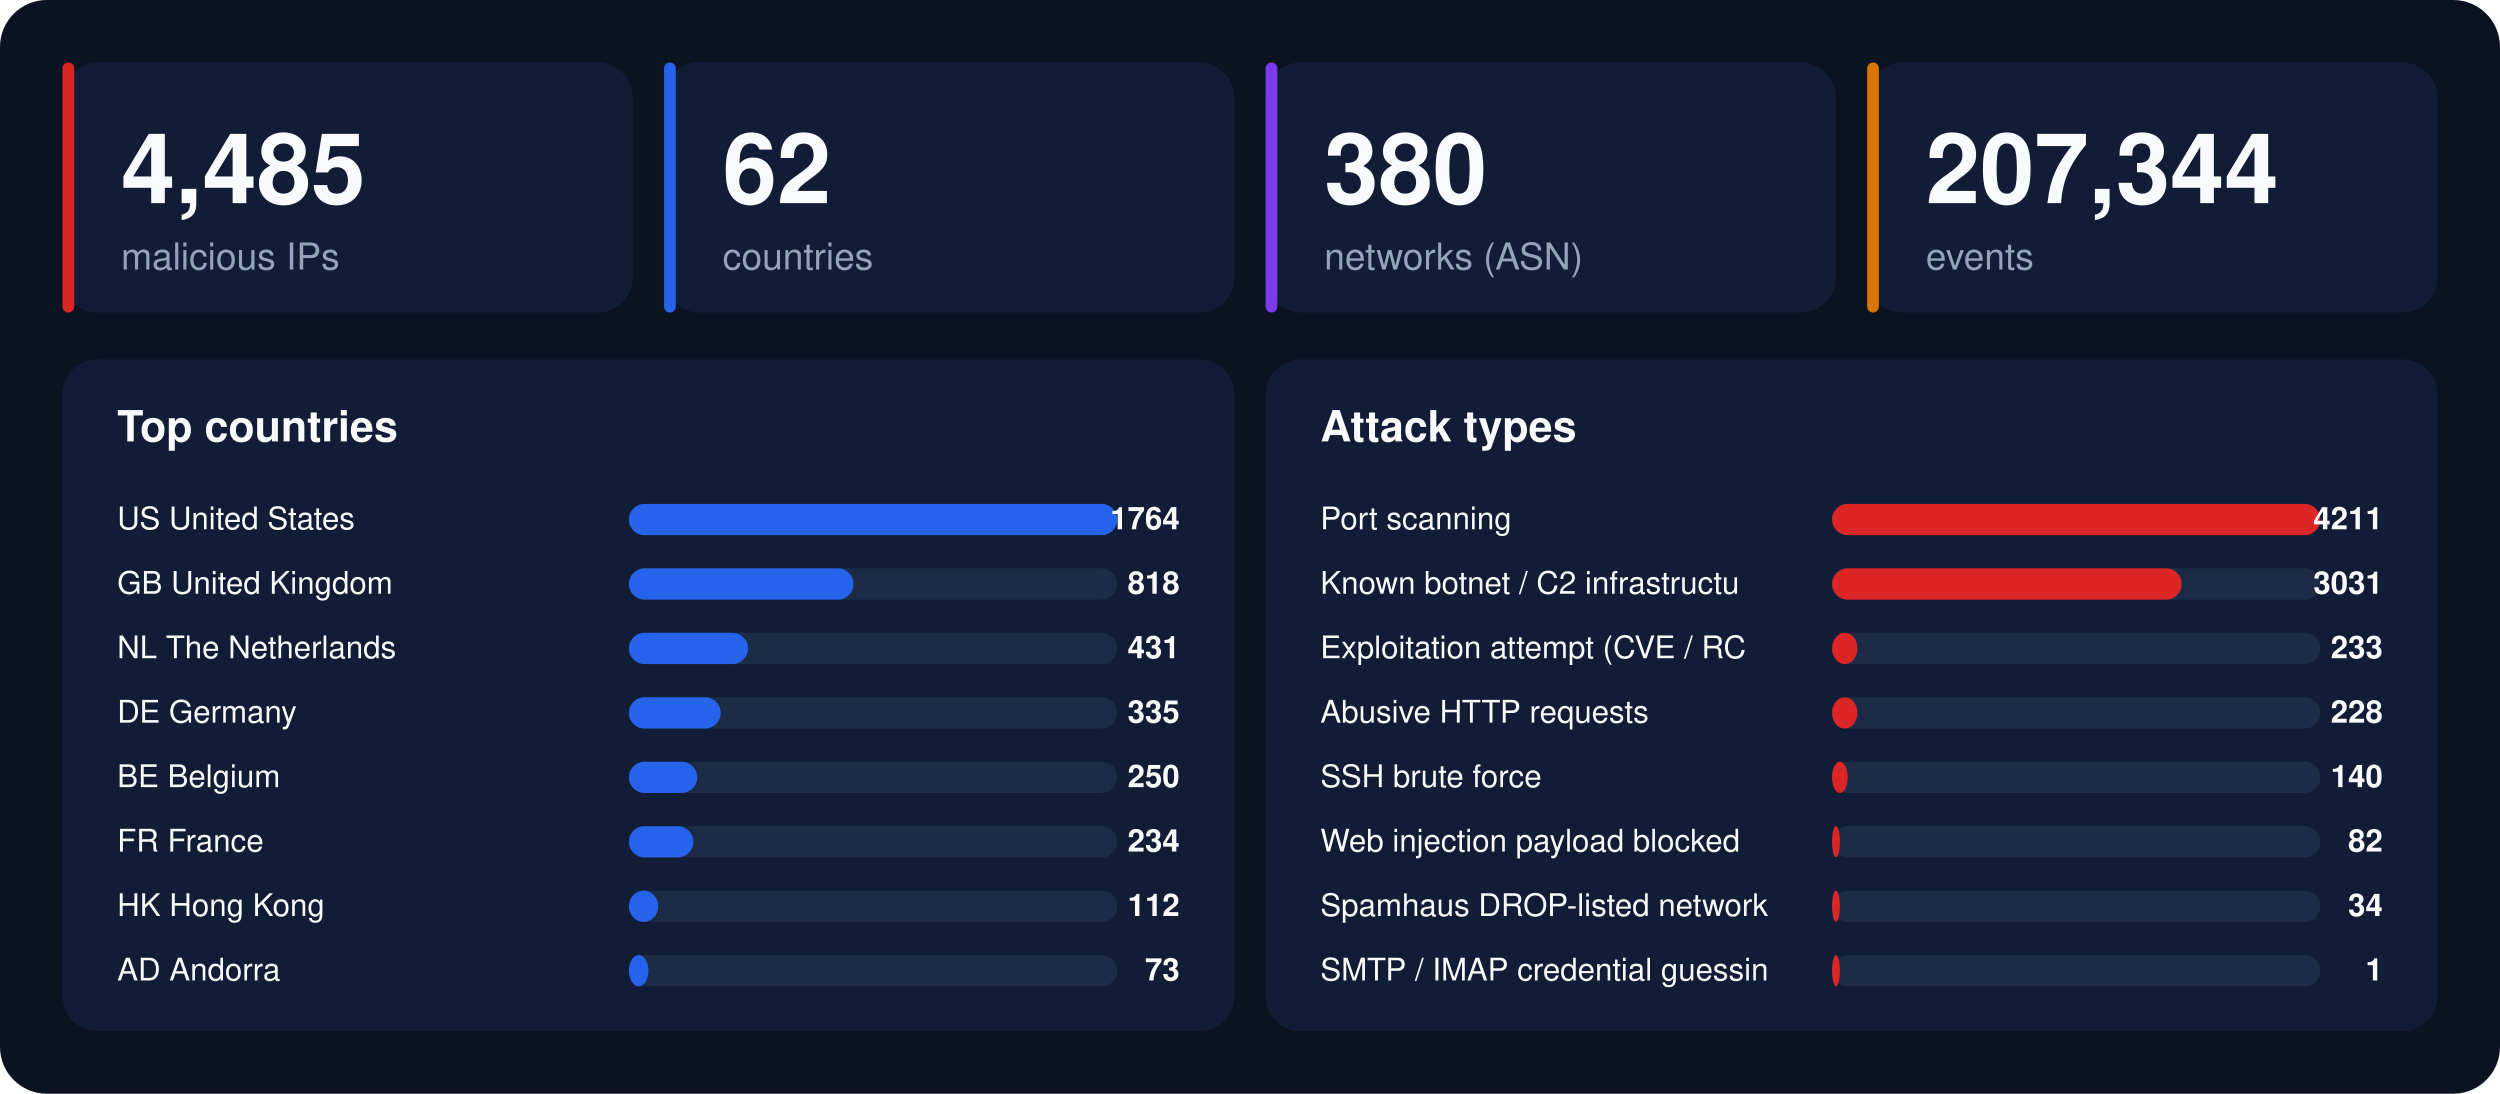
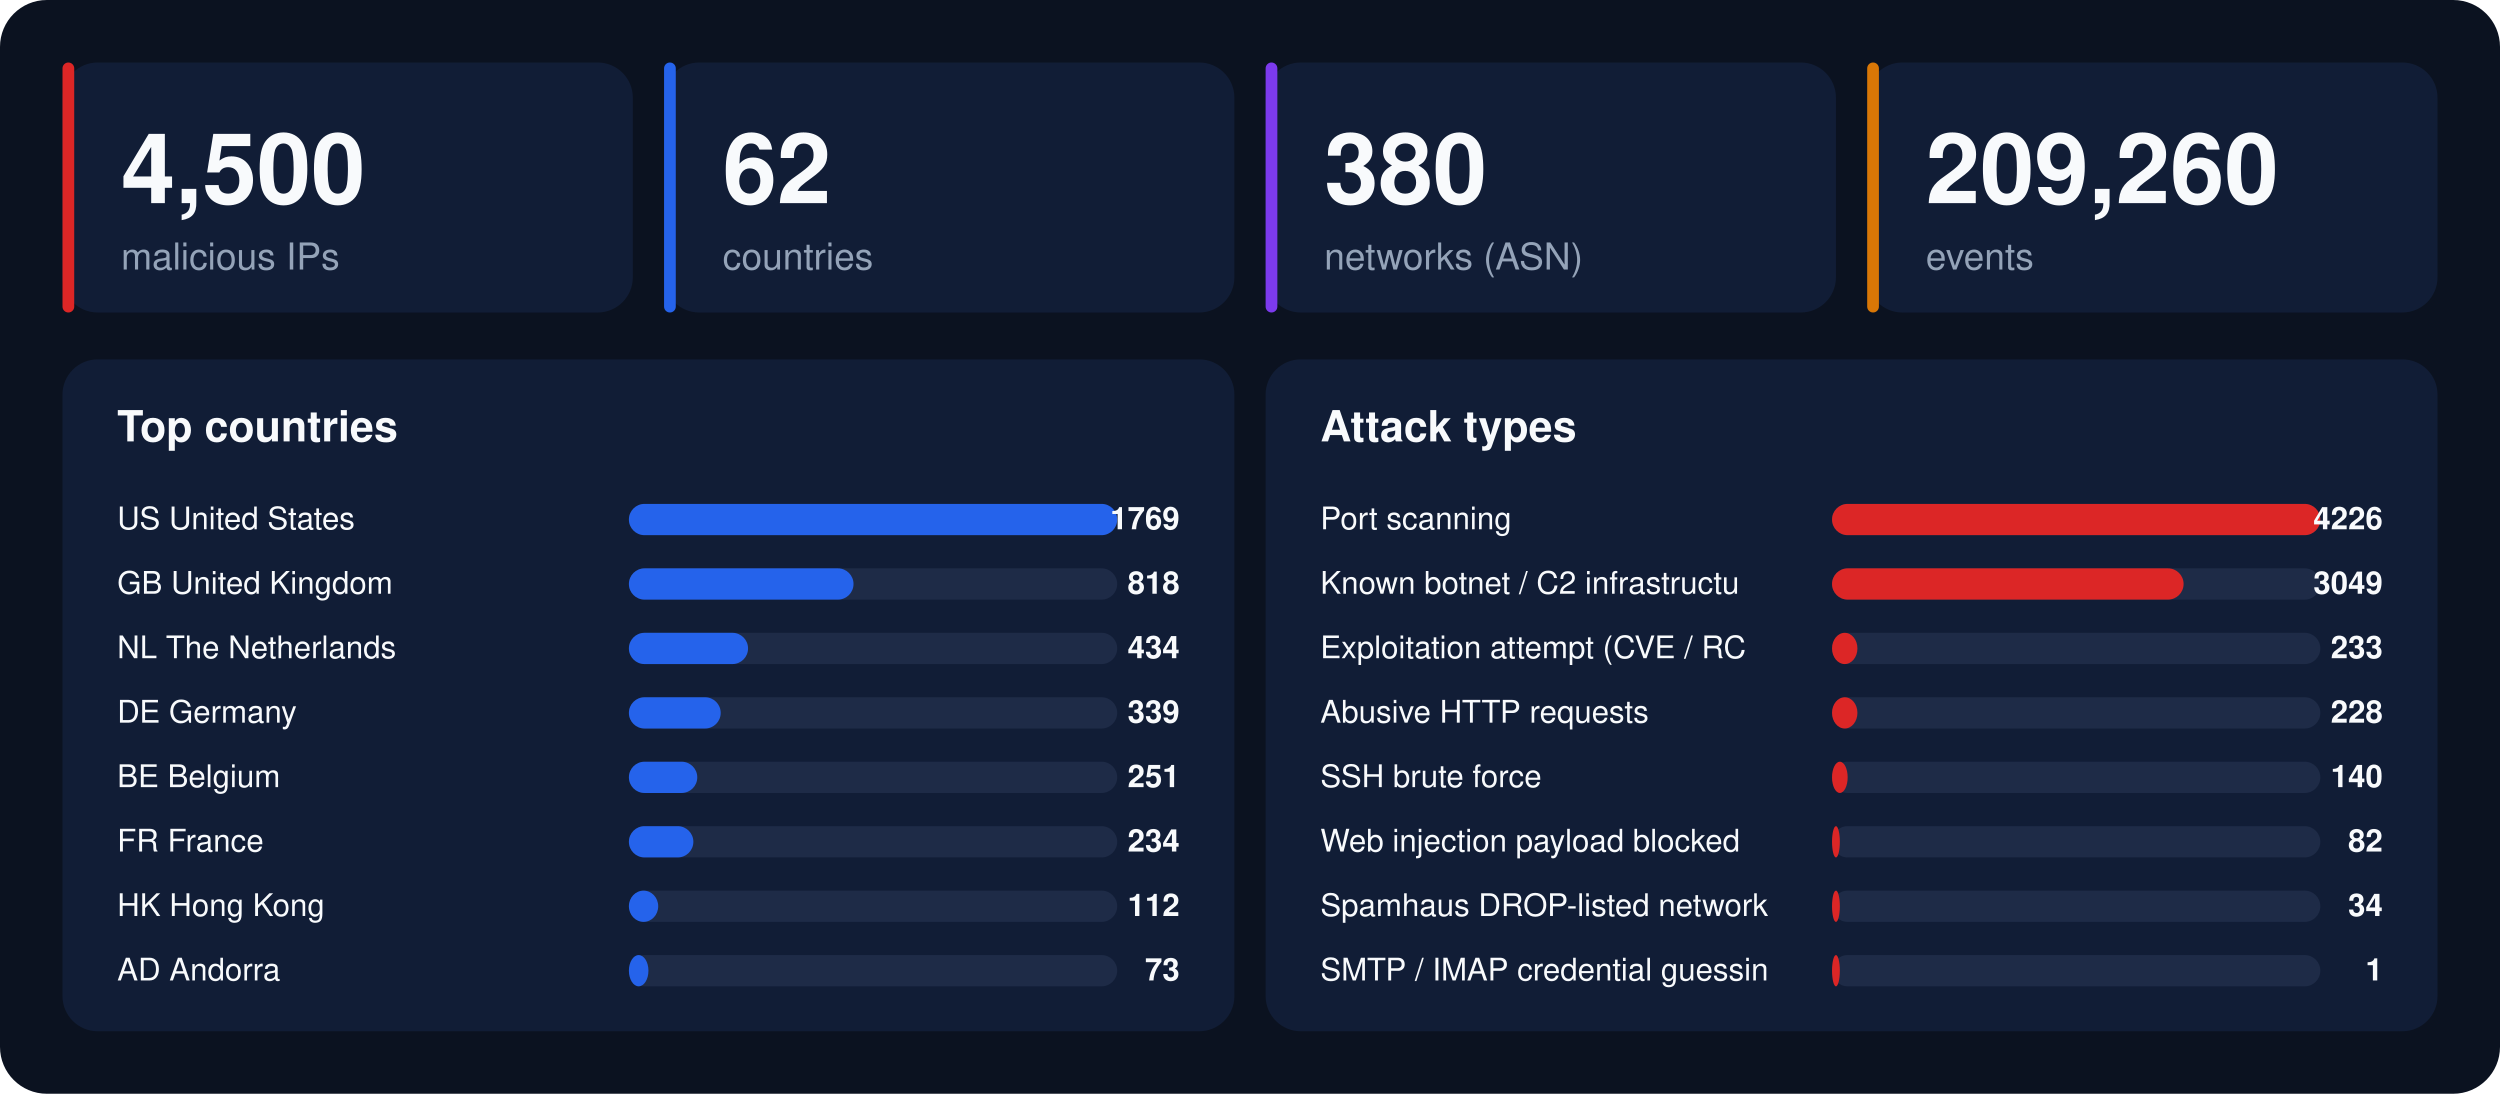
<svg xmlns="http://www.w3.org/2000/svg" width="1280" height="560" viewBox="0 0 1280 560" font-family="-apple-system,BlinkMacSystemFont,'Segoe UI',Helvetica,Arial,sans-serif">
  <rect width="1280" height="560" rx="24" fill="#0b1220" />
  <rect x="32" y="32" width="292" height="128" rx="18" fill="#111d36" />
  <rect x="32" y="32" width="6" height="128" rx="3" fill="#dc2626" />
-   <text x="62" y="104" font-size="50" font-weight="800" fill="#f8fafc">4,485</text>
+   <text x="62" y="104" font-size="50" font-weight="800" fill="#f8fafc">4,500</text>
  <text x="62" y="138" font-size="19" fill="#94a3b8">malicious IPs</text>
  <rect x="340" y="32" width="292" height="128" rx="18" fill="#111d36" />
  <rect x="340" y="32" width="6" height="128" rx="3" fill="#2563eb" />
  <text x="370" y="104" font-size="50" font-weight="800" fill="#f8fafc">62</text>
  <text x="370" y="138" font-size="19" fill="#94a3b8">countries</text>
  <rect x="648" y="32" width="292" height="128" rx="18" fill="#111d36" />
  <rect x="648" y="32" width="6" height="128" rx="3" fill="#7c3aed" />
  <text x="678" y="104" font-size="50" font-weight="800" fill="#f8fafc">380</text>
  <text x="678" y="138" font-size="19" fill="#94a3b8">networks (ASN)</text>
  <rect x="956" y="32" width="292" height="128" rx="18" fill="#111d36" />
  <rect x="956" y="32" width="6" height="128" rx="3" fill="#d97706" />
-   <text x="986" y="104" font-size="50" font-weight="800" fill="#f8fafc">207,344</text>
+   <text x="986" y="104" font-size="50" font-weight="800" fill="#f8fafc">209,260</text>
  <text x="986" y="138" font-size="19" fill="#94a3b8">events</text>
  <rect x="32" y="184" width="600" height="344" rx="18" fill="#111d36" />
  <text x="60" y="226" font-size="22" font-weight="700" fill="#f8fafc">Top countries</text>
  <text x="60" y="271" font-size="16" fill="#f8fafc">US  United States</text>
  <rect x="322" y="258" width="250" height="16" rx="8" fill="#1e2b47" />
  <rect x="322" y="258" width="250" height="16" rx="8" fill="#2563eb" />
-   <text x="604" y="271" font-size="16" font-weight="700" text-anchor="end" fill="#f8fafc">1764</text>
+   <text x="604" y="271" font-size="16" font-weight="700" text-anchor="end" fill="#f8fafc">1769</text>
  <text x="60" y="304" font-size="16" fill="#f8fafc">GB  United Kingdom</text>
  <rect x="322" y="291" width="250" height="16" rx="8" fill="#1e2b47" />
  <rect x="322" y="291" width="115" height="16" rx="8" fill="#2563eb" />
  <text x="604" y="304" font-size="16" font-weight="700" text-anchor="end" fill="#f8fafc">818</text>
  <text x="60" y="337" font-size="16" fill="#f8fafc">NL  The Netherlands</text>
  <rect x="322" y="324" width="250" height="16" rx="8" fill="#1e2b47" />
  <rect x="322" y="324" width="61" height="16" rx="8" fill="#2563eb" />
-   <text x="604" y="337" font-size="16" font-weight="700" text-anchor="end" fill="#f8fafc">431</text>
+   <text x="604" y="337" font-size="16" font-weight="700" text-anchor="end" fill="#f8fafc">434</text>
  <text x="60" y="370" font-size="16" fill="#f8fafc">DE  Germany</text>
  <rect x="322" y="357" width="250" height="16" rx="8" fill="#1e2b47" />
  <rect x="322" y="357" width="47" height="16" rx="8" fill="#2563eb" />
-   <text x="604" y="370" font-size="16" font-weight="700" text-anchor="end" fill="#f8fafc">335</text>
+   <text x="604" y="370" font-size="16" font-weight="700" text-anchor="end" fill="#f8fafc">339</text>
  <text x="60" y="403" font-size="16" fill="#f8fafc">BE  Belgium</text>
  <rect x="322" y="390" width="250" height="16" rx="8" fill="#1e2b47" />
  <rect x="322" y="390" width="35" height="16" rx="8" fill="#2563eb" />
-   <text x="604" y="403" font-size="16" font-weight="700" text-anchor="end" fill="#f8fafc">250</text>
+   <text x="604" y="403" font-size="16" font-weight="700" text-anchor="end" fill="#f8fafc">251</text>
  <text x="60" y="436" font-size="16" fill="#f8fafc">FR  France</text>
  <rect x="322" y="423" width="250" height="16" rx="8" fill="#1e2b47" />
  <rect x="322" y="423" width="33" height="16" rx="8" fill="#2563eb" />
  <text x="604" y="436" font-size="16" font-weight="700" text-anchor="end" fill="#f8fafc">234</text>
  <text x="60" y="469" font-size="16" fill="#f8fafc">HK  Hong Kong</text>
  <rect x="322" y="456" width="250" height="16" rx="8" fill="#1e2b47" />
  <rect x="322" y="456" width="15" height="16" rx="8" fill="#2563eb" />
  <text x="604" y="469" font-size="16" font-weight="700" text-anchor="end" fill="#f8fafc">112</text>
  <text x="60" y="502" font-size="16" fill="#f8fafc">AD  Andorra</text>
  <rect x="322" y="489" width="250" height="16" rx="8" fill="#1e2b47" />
  <rect x="322" y="489" width="10" height="16" rx="8" fill="#2563eb" />
  <text x="604" y="502" font-size="16" font-weight="700" text-anchor="end" fill="#f8fafc">73</text>
  <rect x="648" y="184" width="600" height="344" rx="18" fill="#111d36" />
  <text x="676" y="226" font-size="22" font-weight="700" fill="#f8fafc">Attack types</text>
  <text x="676" y="271" font-size="16" fill="#f8fafc">Port scanning</text>
  <rect x="938" y="258" width="250" height="16" rx="8" fill="#1e2b47" />
  <rect x="938" y="258" width="250" height="16" rx="8" fill="#dc2626" />
-   <text x="1220" y="271" font-size="16" font-weight="700" text-anchor="end" fill="#f8fafc">4211</text>
+   <text x="1220" y="271" font-size="16" font-weight="700" text-anchor="end" fill="#f8fafc">4226</text>
  <text x="676" y="304" font-size="16" fill="#f8fafc">Known botnet / C2 infrastructu</text>
  <rect x="938" y="291" width="250" height="16" rx="8" fill="#1e2b47" />
-   <rect x="938" y="291" width="179" height="16" rx="8" fill="#dc2626" />
-   <text x="1220" y="304" font-size="16" font-weight="700" text-anchor="end" fill="#f8fafc">3031</text>
+   <rect x="938" y="291" width="180" height="16" rx="8" fill="#dc2626" />
+   <text x="1220" y="304" font-size="16" font-weight="700" text-anchor="end" fill="#f8fafc">3049</text>
  <text x="676" y="337" font-size="16" fill="#f8fafc">Exploitation attempt (CVE / RC</text>
  <rect x="938" y="324" width="250" height="16" rx="8" fill="#1e2b47" />
  <rect x="938" y="324" width="13" height="16" rx="8" fill="#dc2626" />
  <text x="1220" y="337" font-size="16" font-weight="700" text-anchor="end" fill="#f8fafc">233</text>
  <text x="676" y="370" font-size="16" fill="#f8fafc">Abusive HTTP requests</text>
  <rect x="938" y="357" width="250" height="16" rx="8" fill="#1e2b47" />
  <rect x="938" y="357" width="13" height="16" rx="8" fill="#dc2626" />
  <text x="1220" y="370" font-size="16" font-weight="700" text-anchor="end" fill="#f8fafc">228</text>
  <text x="676" y="403" font-size="16" fill="#f8fafc">SSH brute force</text>
  <rect x="938" y="390" width="250" height="16" rx="8" fill="#1e2b47" />
  <rect x="938" y="390" width="8" height="16" rx="8" fill="#dc2626" />
  <text x="1220" y="403" font-size="16" font-weight="700" text-anchor="end" fill="#f8fafc">140</text>
  <text x="676" y="436" font-size="16" fill="#f8fafc">Web injection payload blocked </text>
  <rect x="938" y="423" width="250" height="16" rx="8" fill="#1e2b47" />
  <rect x="938" y="423" width="4" height="16" rx="8" fill="#dc2626" />
  <text x="1220" y="436" font-size="16" font-weight="700" text-anchor="end" fill="#f8fafc">82</text>
  <text x="676" y="469" font-size="16" fill="#f8fafc">Spamhaus DROP-listed network</text>
  <rect x="938" y="456" width="250" height="16" rx="8" fill="#1e2b47" />
  <rect x="938" y="456" width="4" height="16" rx="8" fill="#dc2626" />
  <text x="1220" y="469" font-size="16" font-weight="700" text-anchor="end" fill="#f8fafc">34</text>
  <text x="676" y="502" font-size="16" fill="#f8fafc">SMTP / IMAP credential guessin</text>
  <rect x="938" y="489" width="250" height="16" rx="8" fill="#1e2b47" />
  <rect x="938" y="489" width="4" height="16" rx="8" fill="#dc2626" />
  <text x="1220" y="502" font-size="16" font-weight="700" text-anchor="end" fill="#f8fafc">1</text>
</svg>
